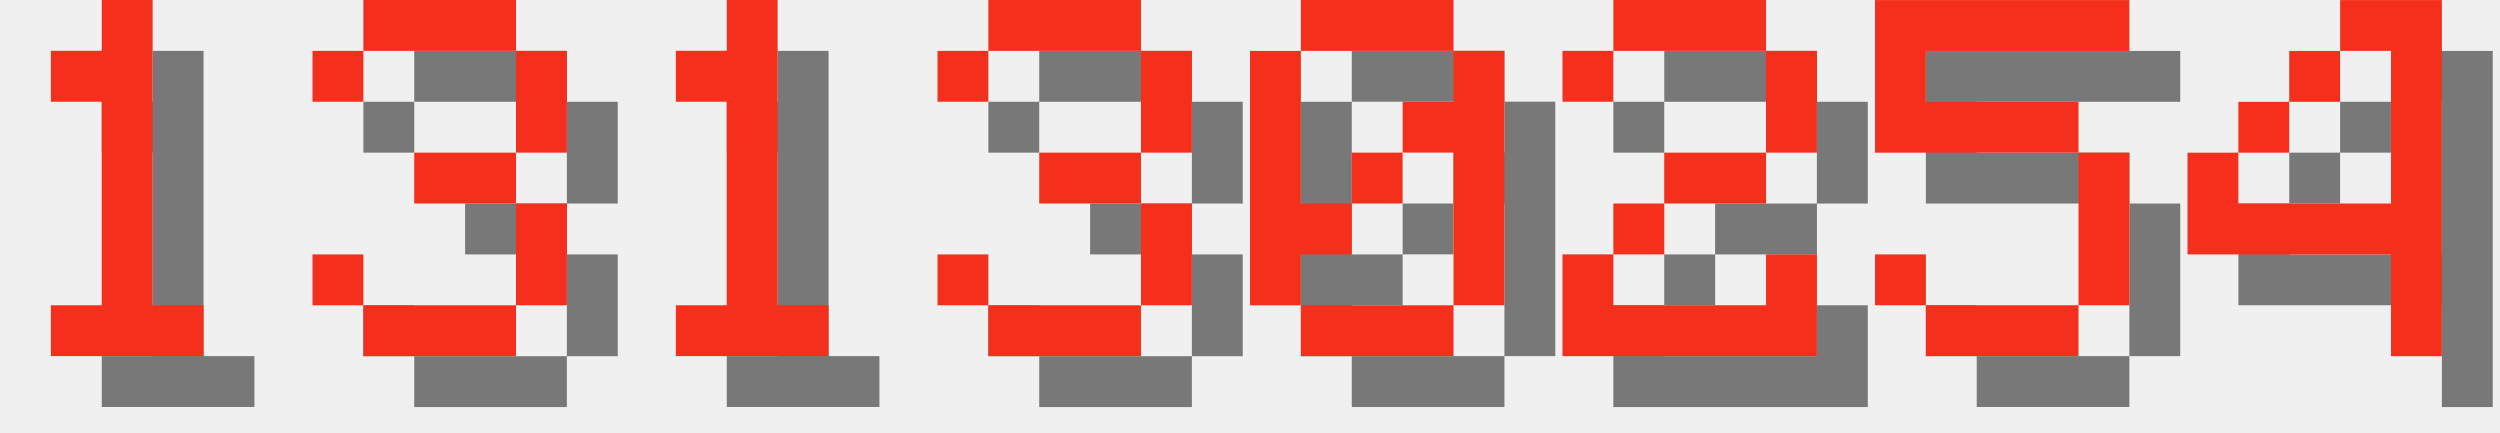
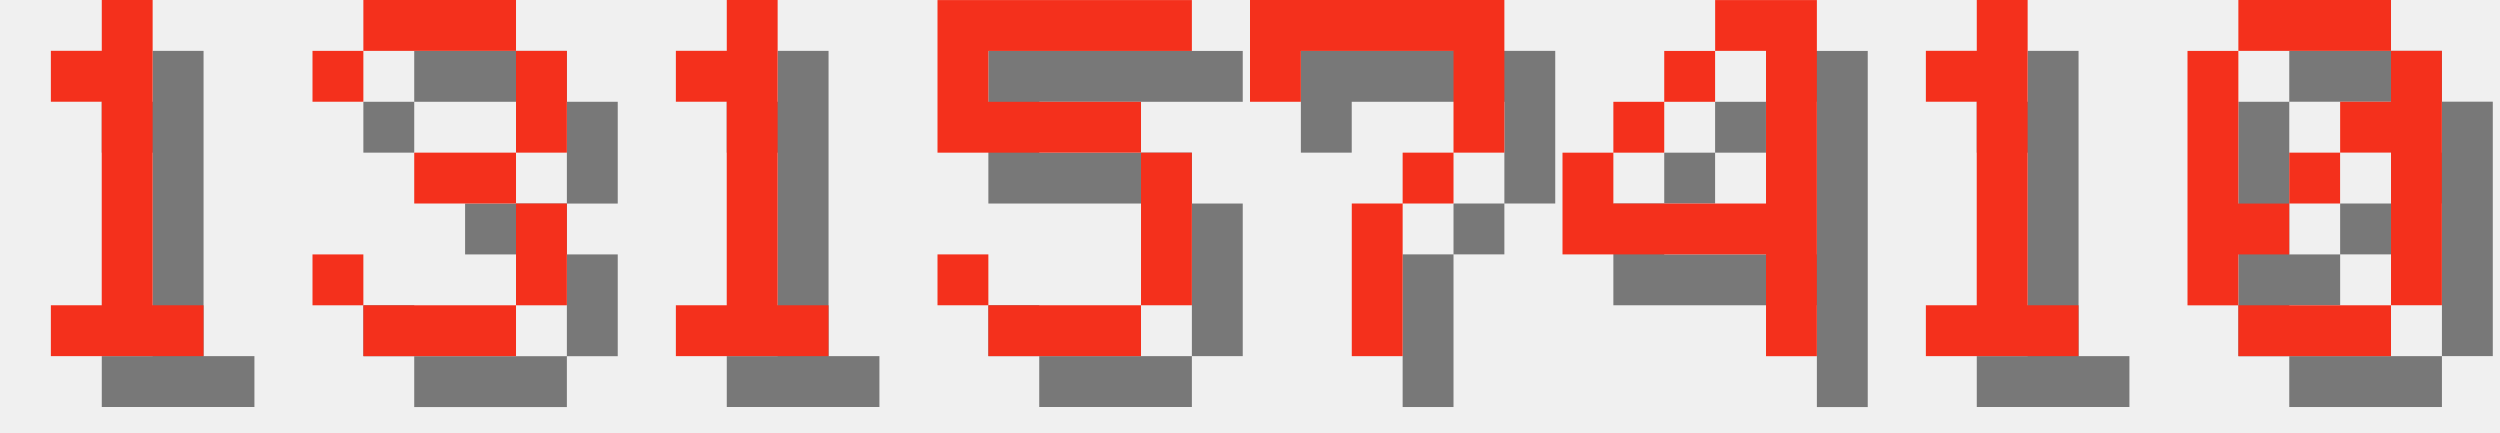
<svg xmlns="http://www.w3.org/2000/svg" version="1.1" width="208.0" height="36">
  <style>
        .text-foreground {
            fill: #F4301C;
        }
        .text-shadow {
            fill: #000000;
            fill-opacity: 0.5;
        }
    </style>
  <g class="digit" id="digit_1" transform="translate(0.0, 0), scale(4)">
    <path id="digit_1_shadow" class="text-shadow" d="m2.117 2.117v1.058h1.058v4.233h-1.058v1.058h3.175v-1.058h-1.058v-6.35h-1.058v1.058h-1.058z" fill-opacity=".5" style="paint-order:stroke fill markers" />
    <path id="digit_1_fg" class="text-foreground" d="m1.058 1.058v1.058h1.058v4.233h-1.058v1.058h3.175v-1.058h-1.058v-6.35h-1.058v1.058h-1.058z" fill="#fff" style="paint-order:stroke fill markers" />
  </g>
  <g class="digit" id="digit_3" transform="translate(26.0, 0), scale(4)">
    <path id="digit_3_shadow" class="text-shadow" d="m1.058 2.117v1.058h1.058v-1.058h3.175v2.117h-2.117v1.058h2.117v2.117h-3.175v-1.058h-1.058v1.058h1.058v1.058h3.175v-1.058h1.058v-2.117h-1.058v-1.058h1.058v-2.117h-1.058v-1.058h-3.175v1.058h-1.058z" fill-opacity=".5" style="paint-order:stroke fill markers" />
    <path id="digit_3_fg" class="text-foreground" d="m0 1.058v1.058h1.058v-1.058h3.175v2.117h-2.117v1.058h2.117v2.117h-3.175v-1.058h-1.058v1.058h1.058v1.058h3.175v-1.058h1.058v-2.117h-1.058v-1.058h1.058v-2.117h-1.058v-1.058h-3.175v1.058h-1.058z" fill="#fff" style="paint-order:stroke fill markers" />
  </g>
  <g class="digit" id="digit_1" transform="translate(52.0, 0), scale(4)">
    <path id="digit_1_shadow" class="text-shadow" d="m2.117 2.117v1.058h1.058v4.233h-1.058v1.058h3.175v-1.058h-1.058v-6.35h-1.058v1.058h-1.058z" fill-opacity=".5" style="paint-order:stroke fill markers" />
    <path id="digit_1_fg" class="text-foreground" d="m1.058 1.058v1.058h1.058v4.233h-1.058v1.058h3.175v-1.058h-1.058v-6.35h-1.058v1.058h-1.058z" fill="#fff" style="paint-order:stroke fill markers" />
  </g>
-   <g class="digit" id="digit_3" transform="translate(78.0, 0), scale(4)">
-     <path id="digit_3_shadow" class="text-shadow" d="m1.058 2.117v1.058h1.058v-1.058h3.175v2.117h-2.117v1.058h2.117v2.117h-3.175v-1.058h-1.058v1.058h1.058v1.058h3.175v-1.058h1.058v-2.117h-1.058v-1.058h1.058v-2.117h-1.058v-1.058h-3.175v1.058h-1.058z" fill-opacity=".5" style="paint-order:stroke fill markers" />
-     <path id="digit_3_fg" class="text-foreground" d="m0 1.058v1.058h1.058v-1.058h3.175v2.117h-2.117v1.058h2.117v2.117h-3.175v-1.058h-1.058v1.058h1.058v1.058h3.175v-1.058h1.058v-2.117h-1.058v-1.058h1.058v-2.117h-1.058v-1.058h-3.175v1.058h-1.058z" fill="#fff" style="paint-order:stroke fill markers" />
+   <g class="digit" id="digit_5" transform="translate(78.0, 0), scale(4)">
+     <path id="digit_5_shadow" class="text-shadow" d="m1.058 1.058v3.175h4.233v3.175h-3.175v-1.058h-1.058v1.058h1.058v1.058h3.175v-1.058h1.058v-3.175h-1.058v-1.058h-3.175v-1.058h4.233v-1.058h-5.292z" fill-opacity=".5" style="paint-order:stroke fill markers" />
+     <path id="digit_5_fg" class="text-foreground" d="m0 0v3.175h4.233v3.175h-3.175v-1.058h-1.058v1.058h1.058v1.058h3.175v-1.058h1.058v-3.175h-1.058v-1.058h-3.175v-1.058h4.233v-1.058h-5.292z" fill="#fff" style="paint-order:stroke fill markers" />
  </g>
-   <g class="digit" id="digit_0" transform="translate(104.0, 0), scale(4)">
+   <g class="digit" id="digit_7" transform="translate(104.0, 0), scale(4)">
+     <path id="digit_7_shadow" class="text-shadow" d="m1.058 1.058 2e-6 2.117h1.058v-1.058h3.175v1.058l2e-7 1.058h-1.058v1.058h-1.058l4e-7 3.175 1.058 1e-7v-3.175h1.058v-1.058h1.058l5e-7 -1.058v-2.117z" fill-opacity=".5" style="paint-order:stroke fill markers" />
+     <path id="digit_7_fg" class="text-foreground" d="m0 0 2e-6 2.117h1.058v-1.058h3.175v1.058l2e-7 1.058h-1.058v1.058h-1.058l4e-7 3.175 1.058 1e-7v-3.175h1.058v-1.058h1.058l5e-7 -1.058v-2.117z" fill="#fff" style="paint-order:stroke fill markers" />
+   </g>
+   <g class="digit" id="digit_4" transform="translate(130.0, 0), scale(4)">
+     <path id="digit_4_shadow" class="text-shadow" d="m4.233 1.058v1.058h1.058v3.175h-3.175v-1.058h-1.058v2.117h4.233v2.117h1.058v-7.408h-2.117zm-2.117 3.175h1.058v-1.058h-1.058v1.058zm1.058-1.058h1.058v-1.058h-1.058v1.058z" fill-opacity=".5" style="paint-order:stroke fill markers" />
+     <path id="digit_4_fg" class="text-foreground" d="m3.175 0v1.058h1.058v3.175h-3.175v-1.058h-1.058v2.117h4.233v2.117h1.058v-7.408h-2.117zm-2.117 3.175h1.058v-1.058h-1.058v1.058zm1.058-1.058h1.058v-1.058h-1.058v1.058z" fill="#fff" style="paint-order:stroke fill markers" />
+   </g>
+   <g class="digit" id="digit_1" transform="translate(156.0, 0), scale(4)">
+     <path id="digit_1_shadow" class="text-shadow" d="m2.117 2.117v1.058h1.058v4.233h-1.058v1.058h3.175v-1.058h-1.058v-6.35h-1.058v1.058h-1.058z" fill-opacity=".5" style="paint-order:stroke fill markers" />
+     <path id="digit_1_fg" class="text-foreground" d="m1.058 1.058v1.058h1.058v4.233h-1.058v1.058h3.175v-1.058h-1.058v-6.35h-1.058v1.058h-1.058z" fill="#fff" style="paint-order:stroke fill markers" />
+   </g>
+   <g class="digit" id="digit_0" transform="translate(182.0, 0), scale(4)">
    <path id="digit_0_shadow" class="text-shadow" d="m2.117 1.058v1.058h3.175v-1.058h-3.175zm3.175 1.058v1.058h-1.058v1.058h1.058v3.175h1.058v-5.292h-1.058zm0 5.292h-3.175v1.058h3.175v-1.058zm-3.175 0v-1.058h1.058v-1.058h-1.058v-3.175h-1.058v5.292h1.058zm1.058-2.117h1.058v-1.058h-1.058v1.058z" fill-opacity=".5" style="paint-order:stroke fill markers" />
    <path id="digit_0_fg" class="text-foreground" d="m1.058 0v1.058h3.175v-1.058h-3.175zm3.175 1.058v1.058h-1.058v1.058h1.058v3.175h1.058v-5.292h-1.058zm0 5.292h-3.175v1.058h3.175v-1.058zm-3.175 0v-1.058h1.058v-1.058h-1.058v-3.175h-1.058v5.292h1.058zm1.058-2.117h1.058v-1.058h-1.058v1.058z" fill="#fff" style="paint-order:stroke fill markers" />
  </g>
-   <g class="digit" id="digit_2" transform="translate(130.0, 0), scale(4)">
-     <path id="digit_2_shadow" class="text-shadow" d="m1.058 2.117v1.058h1.058v-1.058h3.175v2.117h-2.117v1.058h-1.058v1.058h-1.058v2.117h5.292v-2.117h-1.058v1.058h-3.175v-1.058h1.058v-1.058h2.117v-1.058h1.058v-2.117h-1.058v-1.058h-3.175v1.058h-1.058z" fill-opacity=".5" style="paint-order:stroke fill markers" />
-     <path id="digit_2_fg" class="text-foreground" d="m0 1.058v1.058h1.058v-1.058h3.175v2.117h-2.117v1.058h-1.058v1.058h-1.058v2.117h5.292v-2.117h-1.058v1.058h-3.175v-1.058h1.058v-1.058h2.117v-1.058h1.058v-2.117h-1.058v-1.058h-3.175v1.058h-1.058z" fill="#fff" style="paint-order:stroke fill markers" />
-   </g>
-   <g class="digit" id="digit_5" transform="translate(156.0, 0), scale(4)">
-     <path id="digit_5_shadow" class="text-shadow" d="m1.058 1.058v3.175h4.233v3.175h-3.175v-1.058h-1.058v1.058h1.058v1.058h3.175v-1.058h1.058v-3.175h-1.058v-1.058h-3.175v-1.058h4.233v-1.058h-5.292z" fill-opacity=".5" style="paint-order:stroke fill markers" />
-     <path id="digit_5_fg" class="text-foreground" d="m0 0v3.175h4.233v3.175h-3.175v-1.058h-1.058v1.058h1.058v1.058h3.175v-1.058h1.058v-3.175h-1.058v-1.058h-3.175v-1.058h4.233v-1.058h-5.292z" fill="#fff" style="paint-order:stroke fill markers" />
-   </g>
-   <g class="digit" id="digit_4" transform="translate(182.0, 0), scale(4)">
-     <path id="digit_4_shadow" class="text-shadow" d="m4.233 1.058v1.058h1.058v3.175h-3.175v-1.058h-1.058v2.117h4.233v2.117h1.058v-7.408h-2.117zm-2.117 3.175h1.058v-1.058h-1.058v1.058zm1.058-1.058h1.058v-1.058h-1.058v1.058z" fill-opacity=".5" style="paint-order:stroke fill markers" />
-     <path id="digit_4_fg" class="text-foreground" d="m3.175 0v1.058h1.058v3.175h-3.175v-1.058h-1.058v2.117h4.233v2.117h1.058v-7.408h-2.117zm-2.117 3.175h1.058v-1.058h-1.058v1.058zm1.058-1.058h1.058v-1.058h-1.058v1.058z" fill="#fff" style="paint-order:stroke fill markers" />
-   </g>
</svg>
